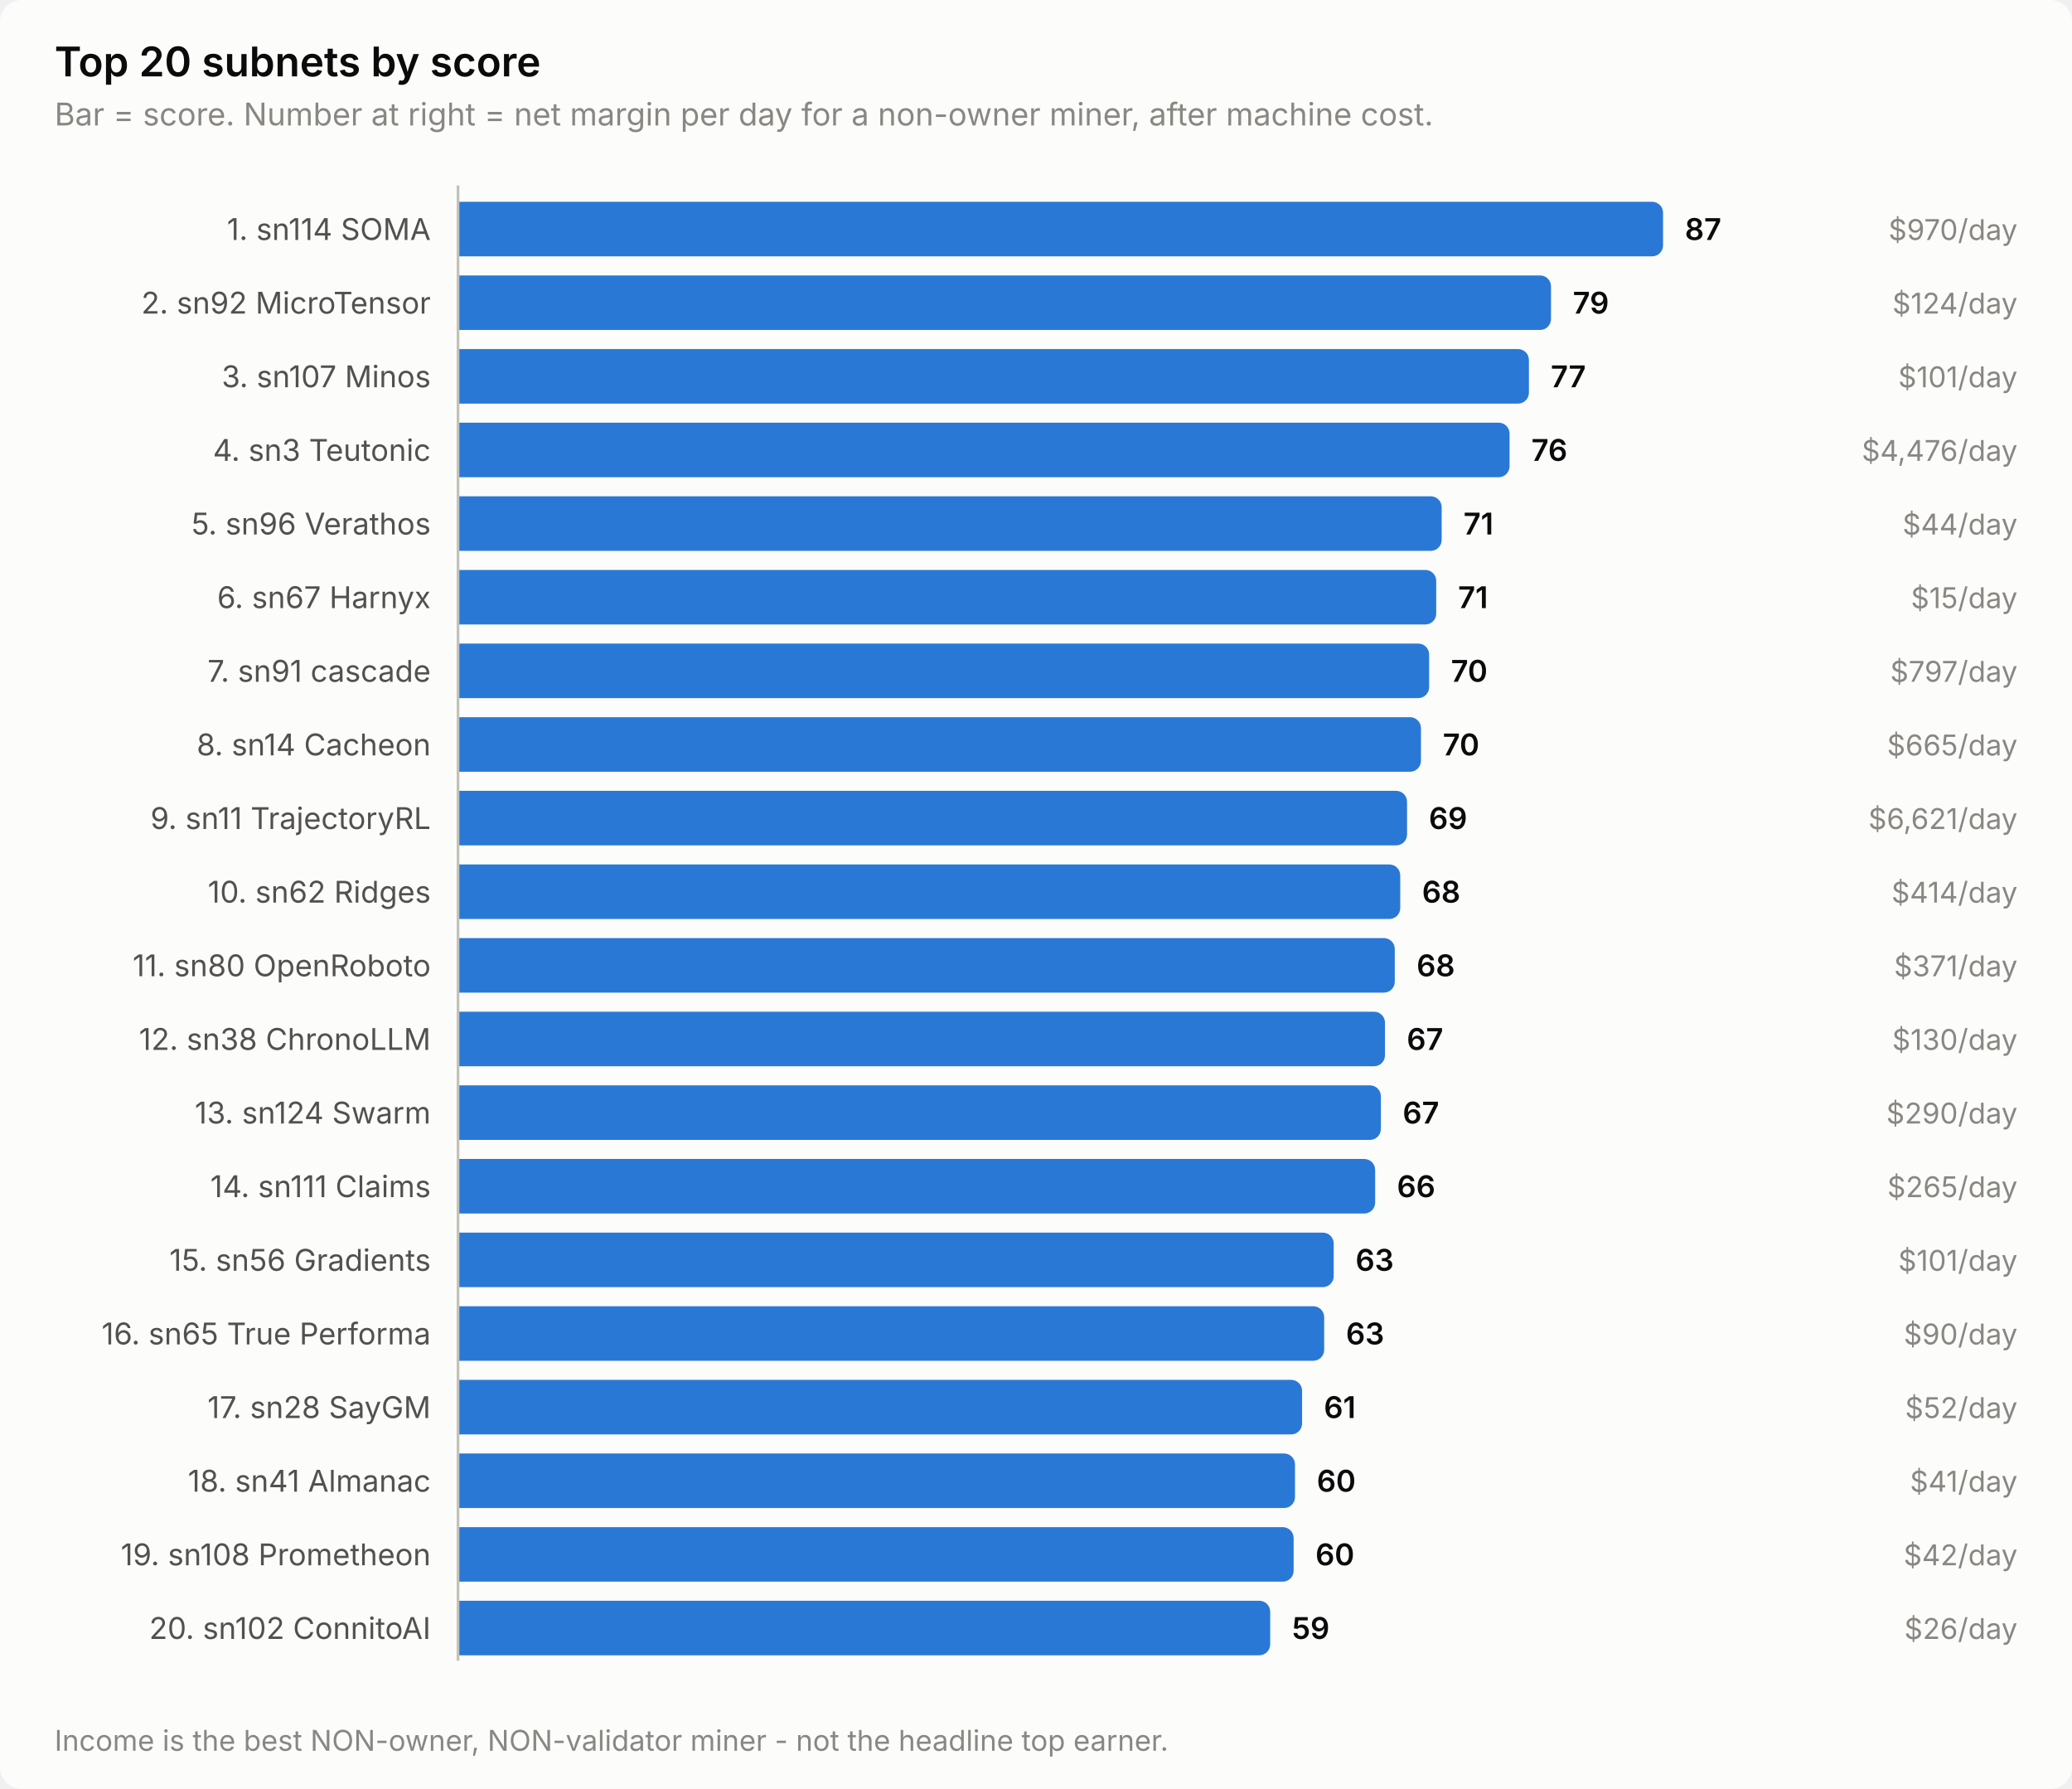
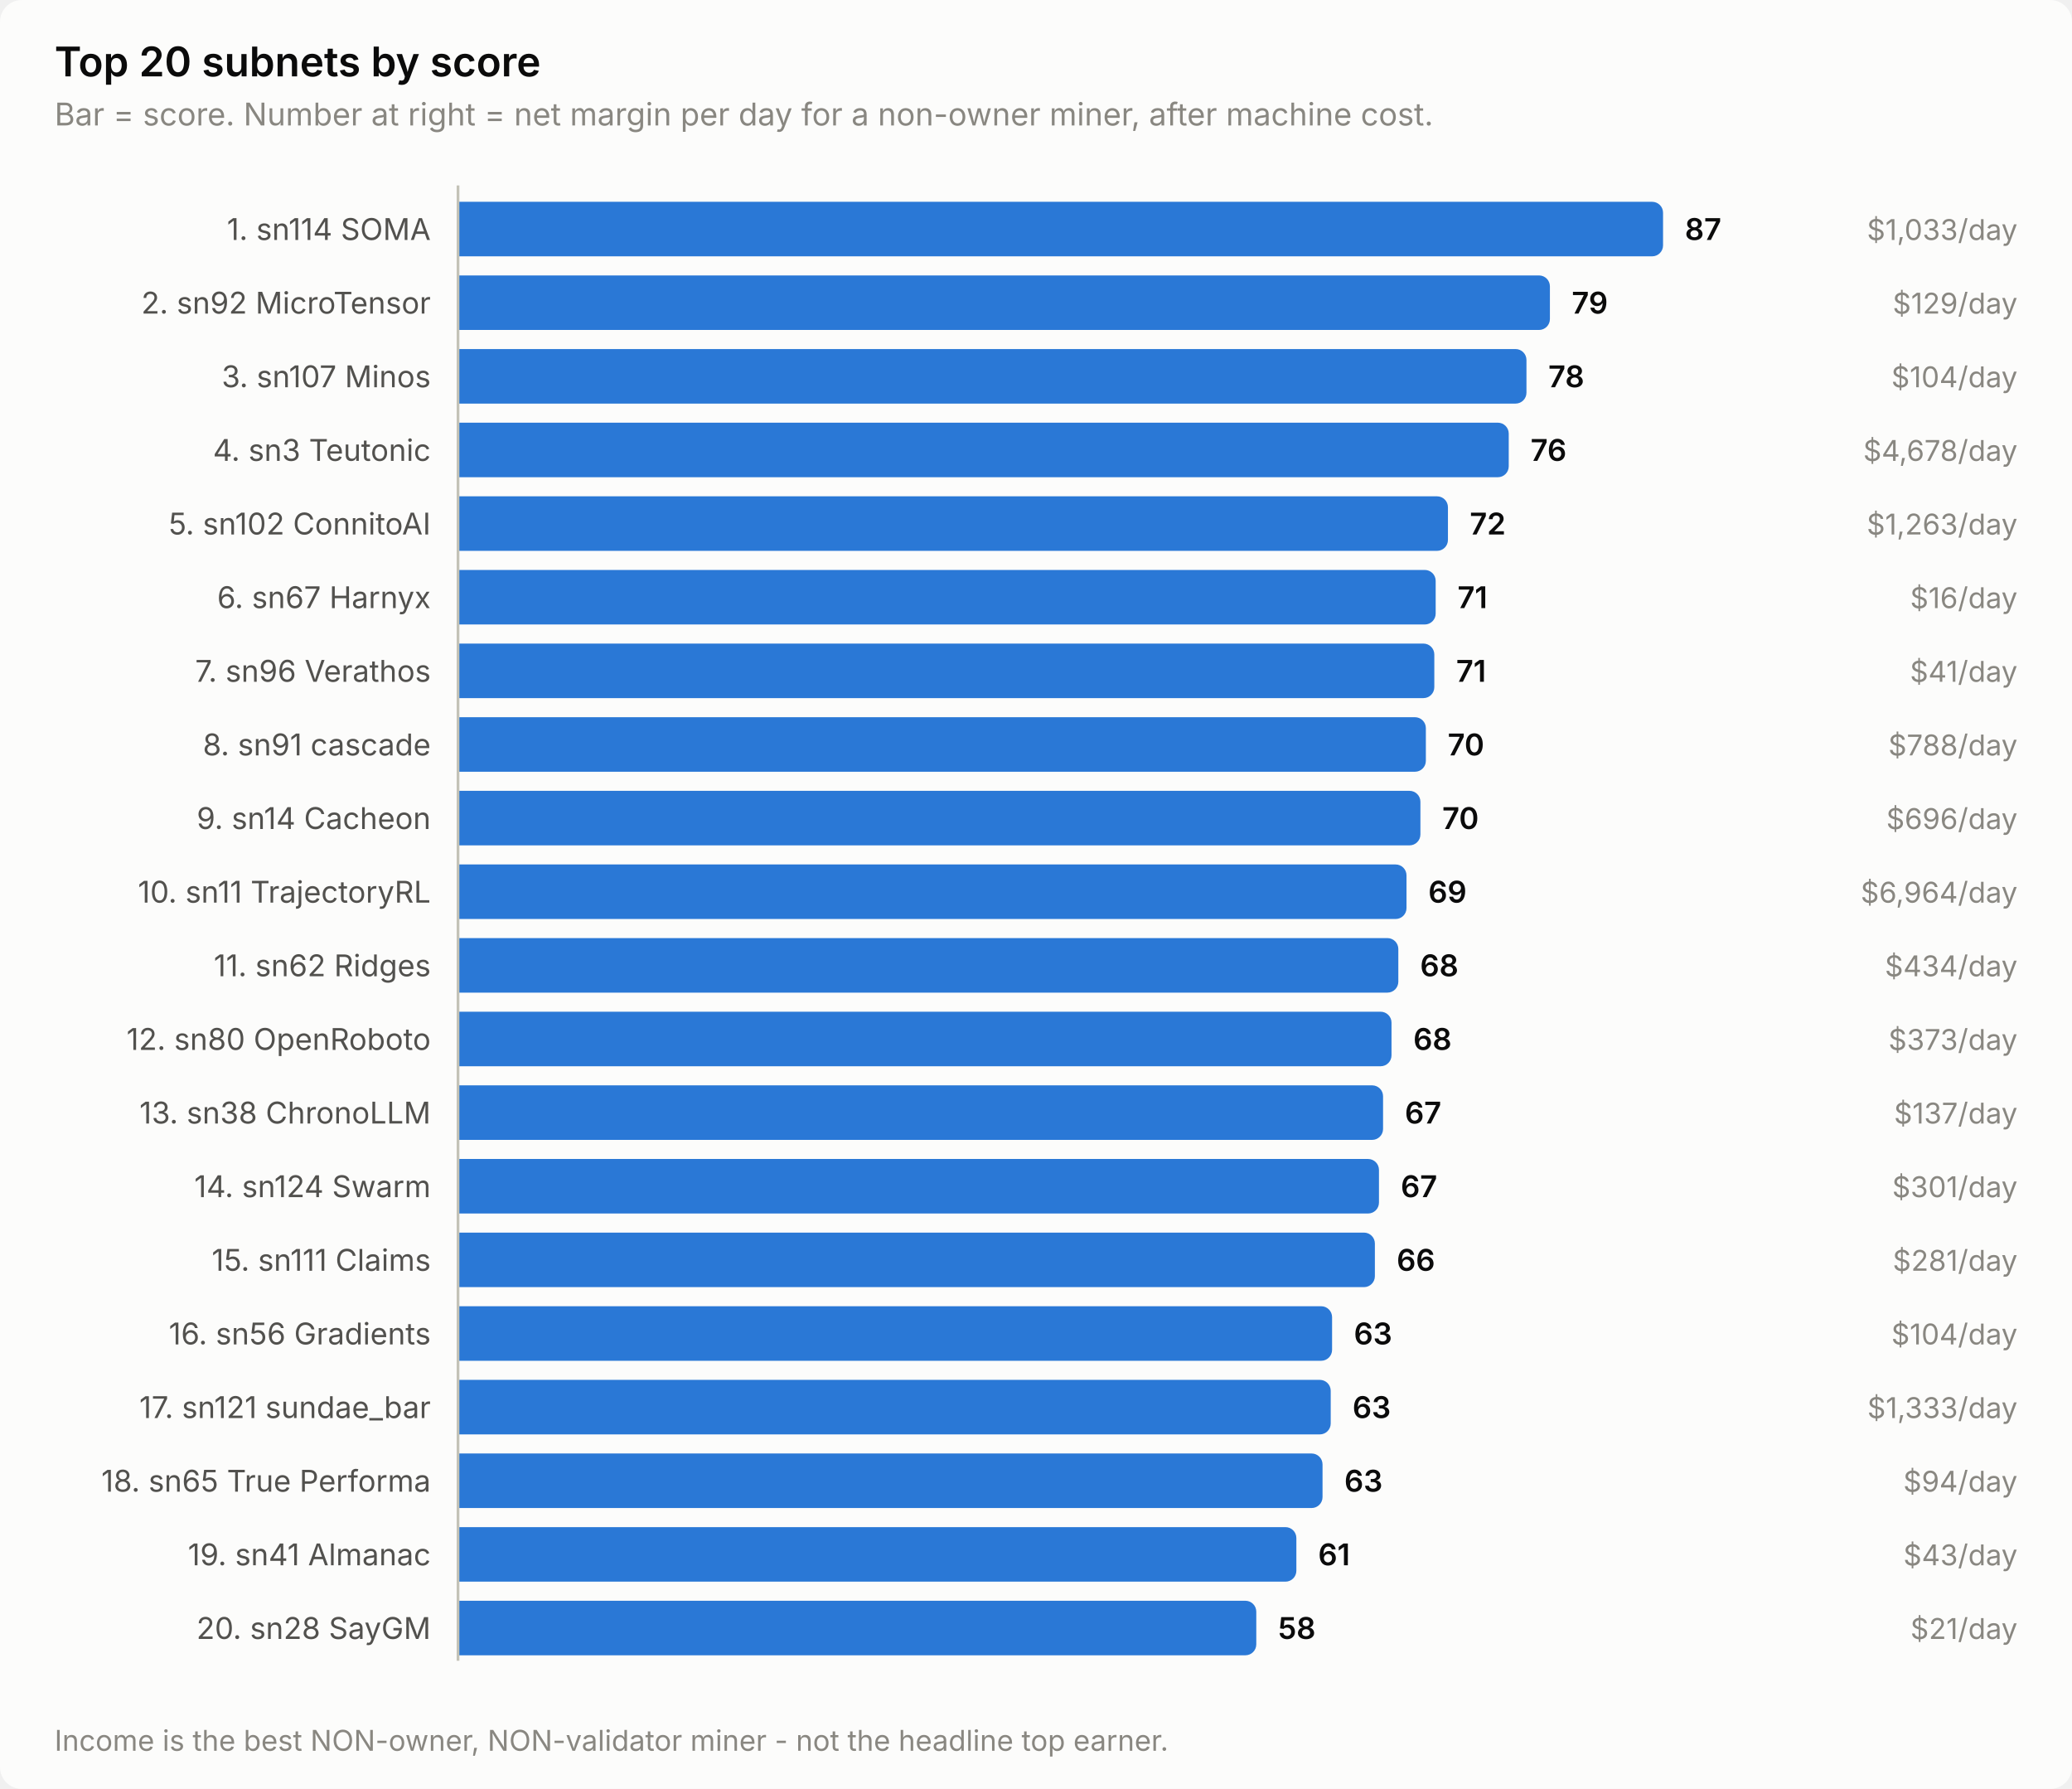
<svg xmlns="http://www.w3.org/2000/svg" width="760" height="656" viewBox="0 0 760 656" role="img" aria-label="Top 20 subnets by score">
  <style>
    text { font-family: system-ui, -apple-system, 'Segoe UI', sans-serif; }
    .t-title { font-size: 15px; font-weight: 600; }
    .t-sub { font-size: 11.5px; }
    .t-lab { font-size: 11px; }
    .t-val { font-size: 11px; font-weight: 600; font-variant-numeric: tabular-nums; }
    .t-tick { font-size: 10.5px; font-variant-numeric: tabular-nums; }

    .surface { fill: #fcfcfb; }
    .ink { fill: #0b0b0b; }
    .ink2 { fill: #52514e; }
    .muted { fill: #898781; }
    .grid { stroke: #e1e0d9; }
    .axis { stroke: #c3c2b7; }
    .accent { fill: #2a78d6; }
    .critical { fill: #d03b3b; }
    .deemph { fill: #d8d7d0; }

    @media (prefers-color-scheme: dark) {
      .surface { fill: #1a1a19; }
      .ink { fill: #ffffff; }
      .ink2 { fill: #c3c2b7; }
      .muted { fill: #898781; }
      .grid { stroke: #2c2c2a; }
      .axis { stroke: #383835; }
      .accent { fill: #3987e5; }
      .deemph { fill: #3a3a37; }
    }
</style>
  <rect class="surface" width="760" height="656" rx="8" />
  <text class="ink t-title" x="20" y="28">Top 20 subnets by score</text>
  <text class="muted t-sub" x="20" y="46">Bar = score. Number at right = net margin per day for a non-owner miner, after machine cost.</text>
  <text class="ink2 t-lab" x="158" y="88" text-anchor="end">1. sn114 SOMA</text>
  <path class="accent" d="M168.0,74.0 H606.0 a4.0,4.0 0 0 1 4.0,4.0 V90.0 a4.0,4.0 0 0 1 -4.0,4.0 H168.0 Z" />
  <text class="ink t-val" x="618.0" y="88">87</text>
-   <text class="muted t-tick" x="740" y="88" text-anchor="end">$970/day</text>
+   <text class="muted t-tick" x="740" y="88" text-anchor="end">$1,033/day</text>
  <text class="ink2 t-lab" x="158" y="115" text-anchor="end">2. sn92 MicroTensor</text>
-   <path class="accent" d="M168.0,101.0 H564.9 a4.0,4.0 0 0 1 4.0,4.0 V117.0 a4.0,4.0 0 0 1 -4.0,4.0 H168.0 Z" />
-   <text class="ink t-val" x="576.9" y="115">79</text>
-   <text class="muted t-tick" x="740" y="115" text-anchor="end">$124/day</text>
+   <path class="accent" d="M168.0,101.0 H564.5 a4.0,4.0 0 0 1 4.0,4.0 V117.0 a4.0,4.0 0 0 1 -4.0,4.0 H168.0 Z" />
+   <text class="ink t-val" x="576.5" y="115">79</text>
+   <text class="muted t-tick" x="740" y="115" text-anchor="end">$129/day</text>
  <text class="ink2 t-lab" x="158" y="142" text-anchor="end">3. sn107 Minos</text>
-   <path class="accent" d="M168.0,128.0 H556.8 a4.0,4.0 0 0 1 4.0,4.0 V144.0 a4.0,4.0 0 0 1 -4.0,4.0 H168.0 Z" />
-   <text class="ink t-val" x="568.8" y="142">77</text>
-   <text class="muted t-tick" x="740" y="142" text-anchor="end">$101/day</text>
+   <path class="accent" d="M168.0,128.0 H555.9 a4.0,4.0 0 0 1 4.0,4.0 V144.0 a4.0,4.0 0 0 1 -4.0,4.0 H168.0 Z" />
+   <text class="ink t-val" x="567.9" y="142">78</text>
+   <text class="muted t-tick" x="740" y="142" text-anchor="end">$104/day</text>
  <text class="ink2 t-lab" x="158" y="169" text-anchor="end">4. sn3 Teutonic</text>
-   <path class="accent" d="M168.0,155.0 H549.7 a4.0,4.0 0 0 1 4.0,4.0 V171.0 a4.0,4.0 0 0 1 -4.0,4.0 H168.0 Z" />
-   <text class="ink t-val" x="561.7" y="169">76</text>
-   <text class="muted t-tick" x="740" y="169" text-anchor="end">$4,476/day</text>
-   <text class="ink2 t-lab" x="158" y="196" text-anchor="end">5. sn96 Verathos</text>
-   <path class="accent" d="M168.0,182.0 H524.8 a4.0,4.0 0 0 1 4.0,4.0 V198.0 a4.0,4.0 0 0 1 -4.0,4.0 H168.0 Z" />
-   <text class="ink t-val" x="536.8" y="196">71</text>
-   <text class="muted t-tick" x="740" y="196" text-anchor="end">$44/day</text>
+   <path class="accent" d="M168.0,155.0 H549.4 a4.0,4.0 0 0 1 4.0,4.0 V171.0 a4.0,4.0 0 0 1 -4.0,4.0 H168.0 Z" />
+   <text class="ink t-val" x="561.4" y="169">76</text>
+   <text class="muted t-tick" x="740" y="169" text-anchor="end">$4,678/day</text>
+   <text class="ink2 t-lab" x="158" y="196" text-anchor="end">5. sn102 ConnitoAI</text>
+   <path class="accent" d="M168.0,182.0 H527.1 a4.0,4.0 0 0 1 4.0,4.0 V198.0 a4.0,4.0 0 0 1 -4.0,4.0 H168.0 Z" />
+   <text class="ink t-val" x="539.1" y="196">72</text>
+   <text class="muted t-tick" x="740" y="196" text-anchor="end">$1,263/day</text>
  <text class="ink2 t-lab" x="158" y="223" text-anchor="end">6. sn67 Harnyx</text>
-   <path class="accent" d="M168.0,209.0 H522.8 a4.0,4.0 0 0 1 4.0,4.0 V225.0 a4.0,4.0 0 0 1 -4.0,4.0 H168.0 Z" />
-   <text class="ink t-val" x="534.8" y="223">71</text>
-   <text class="muted t-tick" x="740" y="223" text-anchor="end">$15/day</text>
-   <text class="ink2 t-lab" x="158" y="250" text-anchor="end">7. sn91 cascade</text>
-   <path class="accent" d="M168.0,236.0 H520.2 a4.0,4.0 0 0 1 4.0,4.0 V252.0 a4.0,4.0 0 0 1 -4.0,4.0 H168.0 Z" />
-   <text class="ink t-val" x="532.2" y="250">70</text>
-   <text class="muted t-tick" x="740" y="250" text-anchor="end">$797/day</text>
-   <text class="ink2 t-lab" x="158" y="277" text-anchor="end">8. sn14 Cacheon</text>
-   <path class="accent" d="M168.0,263.0 H517.2 a4.0,4.0 0 0 1 4.0,4.0 V279.0 a4.0,4.0 0 0 1 -4.0,4.0 H168.0 Z" />
-   <text class="ink t-val" x="529.2" y="277">70</text>
-   <text class="muted t-tick" x="740" y="277" text-anchor="end">$665/day</text>
-   <text class="ink2 t-lab" x="158" y="304" text-anchor="end">9. sn11 TrajectoryRL</text>
-   <path class="accent" d="M168.0,290.0 H512.1 a4.0,4.0 0 0 1 4.0,4.0 V306.0 a4.0,4.0 0 0 1 -4.0,4.0 H168.0 Z" />
-   <text class="ink t-val" x="524.1" y="304">69</text>
-   <text class="muted t-tick" x="740" y="304" text-anchor="end">$6,621/day</text>
-   <text class="ink2 t-lab" x="158" y="331" text-anchor="end">10. sn62 Ridges</text>
-   <path class="accent" d="M168.0,317.0 H509.6 a4.0,4.0 0 0 1 4.0,4.0 V333.0 a4.0,4.0 0 0 1 -4.0,4.0 H168.0 Z" />
-   <text class="ink t-val" x="521.6" y="331">68</text>
-   <text class="muted t-tick" x="740" y="331" text-anchor="end">$414/day</text>
-   <text class="ink2 t-lab" x="158" y="358" text-anchor="end">11. sn80 OpenRoboto</text>
-   <path class="accent" d="M168.0,344.0 H507.6 a4.0,4.0 0 0 1 4.0,4.0 V360.0 a4.0,4.0 0 0 1 -4.0,4.0 H168.0 Z" />
-   <text class="ink t-val" x="519.6" y="358">68</text>
-   <text class="muted t-tick" x="740" y="358" text-anchor="end">$371/day</text>
-   <text class="ink2 t-lab" x="158" y="385" text-anchor="end">12. sn38 ChronoLLM</text>
-   <path class="accent" d="M168.0,371.0 H504.0 a4.0,4.0 0 0 1 4.0,4.0 V387.0 a4.0,4.0 0 0 1 -4.0,4.0 H168.0 Z" />
-   <text class="ink t-val" x="516.0" y="385">67</text>
-   <text class="muted t-tick" x="740" y="385" text-anchor="end">$130/day</text>
-   <text class="ink2 t-lab" x="158" y="412" text-anchor="end">13. sn124 Swarm</text>
-   <path class="accent" d="M168.0,398.0 H502.5 a4.0,4.0 0 0 1 4.0,4.0 V414.0 a4.0,4.0 0 0 1 -4.0,4.0 H168.0 Z" />
-   <text class="ink t-val" x="514.5" y="412">67</text>
-   <text class="muted t-tick" x="740" y="412" text-anchor="end">$290/day</text>
-   <text class="ink2 t-lab" x="158" y="439" text-anchor="end">14. sn111 Claims</text>
-   <path class="accent" d="M168.0,425.0 H500.4 a4.0,4.0 0 0 1 4.0,4.0 V441.0 a4.0,4.0 0 0 1 -4.0,4.0 H168.0 Z" />
-   <text class="ink t-val" x="512.4" y="439">66</text>
-   <text class="muted t-tick" x="740" y="439" text-anchor="end">$265/day</text>
-   <text class="ink2 t-lab" x="158" y="466" text-anchor="end">15. sn56 Gradients</text>
-   <path class="accent" d="M168.0,452.0 H485.2 a4.0,4.0 0 0 1 4.0,4.0 V468.0 a4.0,4.0 0 0 1 -4.0,4.0 H168.0 Z" />
-   <text class="ink t-val" x="497.2" y="466">63</text>
-   <text class="muted t-tick" x="740" y="466" text-anchor="end">$101/day</text>
-   <text class="ink2 t-lab" x="158" y="493" text-anchor="end">16. sn65 True Performa</text>
-   <path class="accent" d="M168.0,479.0 H481.7 a4.0,4.0 0 0 1 4.0,4.0 V495.0 a4.0,4.0 0 0 1 -4.0,4.0 H168.0 Z" />
-   <text class="ink t-val" x="493.7" y="493">63</text>
-   <text class="muted t-tick" x="740" y="493" text-anchor="end">$90/day</text>
-   <text class="ink2 t-lab" x="158" y="520" text-anchor="end">17. sn28 SayGM</text>
-   <path class="accent" d="M168.0,506.0 H473.6 a4.0,4.0 0 0 1 4.0,4.0 V522.0 a4.0,4.0 0 0 1 -4.0,4.0 H168.0 Z" />
-   <text class="ink t-val" x="485.6" y="520">61</text>
-   <text class="muted t-tick" x="740" y="520" text-anchor="end">$52/day</text>
-   <text class="ink2 t-lab" x="158" y="547" text-anchor="end">18. sn41 Almanac</text>
-   <path class="accent" d="M168.0,533.0 H471.0 a4.0,4.0 0 0 1 4.0,4.0 V549.0 a4.0,4.0 0 0 1 -4.0,4.0 H168.0 Z" />
-   <text class="ink t-val" x="483.0" y="547">60</text>
-   <text class="muted t-tick" x="740" y="547" text-anchor="end">$41/day</text>
-   <text class="ink2 t-lab" x="158" y="574" text-anchor="end">19. sn108 Prometheon</text>
-   <path class="accent" d="M168.0,560.0 H470.5 a4.0,4.0 0 0 1 4.0,4.0 V576.0 a4.0,4.0 0 0 1 -4.0,4.0 H168.0 Z" />
-   <text class="ink t-val" x="482.5" y="574">60</text>
-   <text class="muted t-tick" x="740" y="574" text-anchor="end">$42/day</text>
-   <text class="ink2 t-lab" x="158" y="601" text-anchor="end">20. sn102 ConnitoAI</text>
-   <path class="accent" d="M168.0,587.0 H461.9 a4.0,4.0 0 0 1 4.0,4.0 V603.0 a4.0,4.0 0 0 1 -4.0,4.0 H168.0 Z" />
-   <text class="ink t-val" x="473.9" y="601">59</text>
-   <text class="muted t-tick" x="740" y="601" text-anchor="end">$26/day</text>
+   <path class="accent" d="M168.0,209.0 H522.6 a4.0,4.0 0 0 1 4.0,4.0 V225.0 a4.0,4.0 0 0 1 -4.0,4.0 H168.0 Z" />
+   <text class="ink t-val" x="534.6" y="223">71</text>
+   <text class="muted t-tick" x="740" y="223" text-anchor="end">$16/day</text>
+   <text class="ink2 t-lab" x="158" y="250" text-anchor="end">7. sn96 Verathos</text>
+   <path class="accent" d="M168.0,236.0 H522.1 a4.0,4.0 0 0 1 4.0,4.0 V252.0 a4.0,4.0 0 0 1 -4.0,4.0 H168.0 Z" />
+   <text class="ink t-val" x="534.1" y="250">71</text>
+   <text class="muted t-tick" x="740" y="250" text-anchor="end">$41/day</text>
+   <text class="ink2 t-lab" x="158" y="277" text-anchor="end">8. sn91 cascade</text>
+   <path class="accent" d="M168.0,263.0 H519.0 a4.0,4.0 0 0 1 4.0,4.0 V279.0 a4.0,4.0 0 0 1 -4.0,4.0 H168.0 Z" />
+   <text class="ink t-val" x="531.0" y="277">70</text>
+   <text class="muted t-tick" x="740" y="277" text-anchor="end">$788/day</text>
+   <text class="ink2 t-lab" x="158" y="304" text-anchor="end">9. sn14 Cacheon</text>
+   <path class="accent" d="M168.0,290.0 H517.0 a4.0,4.0 0 0 1 4.0,4.0 V306.0 a4.0,4.0 0 0 1 -4.0,4.0 H168.0 Z" />
+   <text class="ink t-val" x="529.0" y="304">70</text>
+   <text class="muted t-tick" x="740" y="304" text-anchor="end">$696/day</text>
+   <text class="ink2 t-lab" x="158" y="331" text-anchor="end">10. sn11 TrajectoryRL</text>
+   <path class="accent" d="M168.0,317.0 H511.9 a4.0,4.0 0 0 1 4.0,4.0 V333.0 a4.0,4.0 0 0 1 -4.0,4.0 H168.0 Z" />
+   <text class="ink t-val" x="523.9" y="331">69</text>
+   <text class="muted t-tick" x="740" y="331" text-anchor="end">$6,964/day</text>
+   <text class="ink2 t-lab" x="158" y="358" text-anchor="end">11. sn62 Ridges</text>
+   <path class="accent" d="M168.0,344.0 H508.9 a4.0,4.0 0 0 1 4.0,4.0 V360.0 a4.0,4.0 0 0 1 -4.0,4.0 H168.0 Z" />
+   <text class="ink t-val" x="520.9" y="358">68</text>
+   <text class="muted t-tick" x="740" y="358" text-anchor="end">$434/day</text>
+   <text class="ink2 t-lab" x="158" y="385" text-anchor="end">12. sn80 OpenRoboto</text>
+   <path class="accent" d="M168.0,371.0 H506.4 a4.0,4.0 0 0 1 4.0,4.0 V387.0 a4.0,4.0 0 0 1 -4.0,4.0 H168.0 Z" />
+   <text class="ink t-val" x="518.4" y="385">68</text>
+   <text class="muted t-tick" x="740" y="385" text-anchor="end">$373/day</text>
+   <text class="ink2 t-lab" x="158" y="412" text-anchor="end">13. sn38 ChronoLLM</text>
+   <path class="accent" d="M168.0,398.0 H503.3 a4.0,4.0 0 0 1 4.0,4.0 V414.0 a4.0,4.0 0 0 1 -4.0,4.0 H168.0 Z" />
+   <text class="ink t-val" x="515.3" y="412">67</text>
+   <text class="muted t-tick" x="740" y="412" text-anchor="end">$137/day</text>
+   <text class="ink2 t-lab" x="158" y="439" text-anchor="end">14. sn124 Swarm</text>
+   <path class="accent" d="M168.0,425.0 H501.8 a4.0,4.0 0 0 1 4.0,4.0 V441.0 a4.0,4.0 0 0 1 -4.0,4.0 H168.0 Z" />
+   <text class="ink t-val" x="513.8" y="439">67</text>
+   <text class="muted t-tick" x="740" y="439" text-anchor="end">$301/day</text>
+   <text class="ink2 t-lab" x="158" y="466" text-anchor="end">15. sn111 Claims</text>
+   <path class="accent" d="M168.0,452.0 H500.3 a4.0,4.0 0 0 1 4.0,4.0 V468.0 a4.0,4.0 0 0 1 -4.0,4.0 H168.0 Z" />
+   <text class="ink t-val" x="512.3" y="466">66</text>
+   <text class="muted t-tick" x="740" y="466" text-anchor="end">$281/day</text>
+   <text class="ink2 t-lab" x="158" y="493" text-anchor="end">16. sn56 Gradients</text>
+   <path class="accent" d="M168.0,479.0 H484.6 a4.0,4.0 0 0 1 4.0,4.0 V495.0 a4.0,4.0 0 0 1 -4.0,4.0 H168.0 Z" />
+   <text class="ink t-val" x="496.6" y="493">63</text>
+   <text class="muted t-tick" x="740" y="493" text-anchor="end">$104/day</text>
+   <text class="ink2 t-lab" x="158" y="520" text-anchor="end">17. sn121 sundae_bar</text>
+   <path class="accent" d="M168.0,506.0 H484.1 a4.0,4.0 0 0 1 4.0,4.0 V522.0 a4.0,4.0 0 0 1 -4.0,4.0 H168.0 Z" />
+   <text class="ink t-val" x="496.1" y="520">63</text>
+   <text class="muted t-tick" x="740" y="520" text-anchor="end">$1,333/day</text>
+   <text class="ink2 t-lab" x="158" y="547" text-anchor="end">18. sn65 True Performa</text>
+   <path class="accent" d="M168.0,533.0 H481.1 a4.0,4.0 0 0 1 4.0,4.0 V549.0 a4.0,4.0 0 0 1 -4.0,4.0 H168.0 Z" />
+   <text class="ink t-val" x="493.1" y="547">63</text>
+   <text class="muted t-tick" x="740" y="547" text-anchor="end">$94/day</text>
+   <text class="ink2 t-lab" x="158" y="574" text-anchor="end">19. sn41 Almanac</text>
+   <path class="accent" d="M168.0,560.0 H471.5 a4.0,4.0 0 0 1 4.0,4.0 V576.0 a4.0,4.0 0 0 1 -4.0,4.0 H168.0 Z" />
+   <text class="ink t-val" x="483.5" y="574">61</text>
+   <text class="muted t-tick" x="740" y="574" text-anchor="end">$43/day</text>
+   <text class="ink2 t-lab" x="158" y="601" text-anchor="end">20. sn28 SayGM</text>
+   <path class="accent" d="M168.0,587.0 H456.8 a4.0,4.0 0 0 1 4.0,4.0 V603.0 a4.0,4.0 0 0 1 -4.0,4.0 H168.0 Z" />
+   <text class="ink t-val" x="468.8" y="601">58</text>
+   <text class="muted t-tick" x="740" y="601" text-anchor="end">$21/day</text>
  <line class="axis" x1="168" y1="68" x2="168" y2="609" stroke-width="1" />
  <text class="muted t-tick" x="20" y="642">Income is the best NON-owner, NON-validator miner - not the headline top earner.</text>
</svg>
